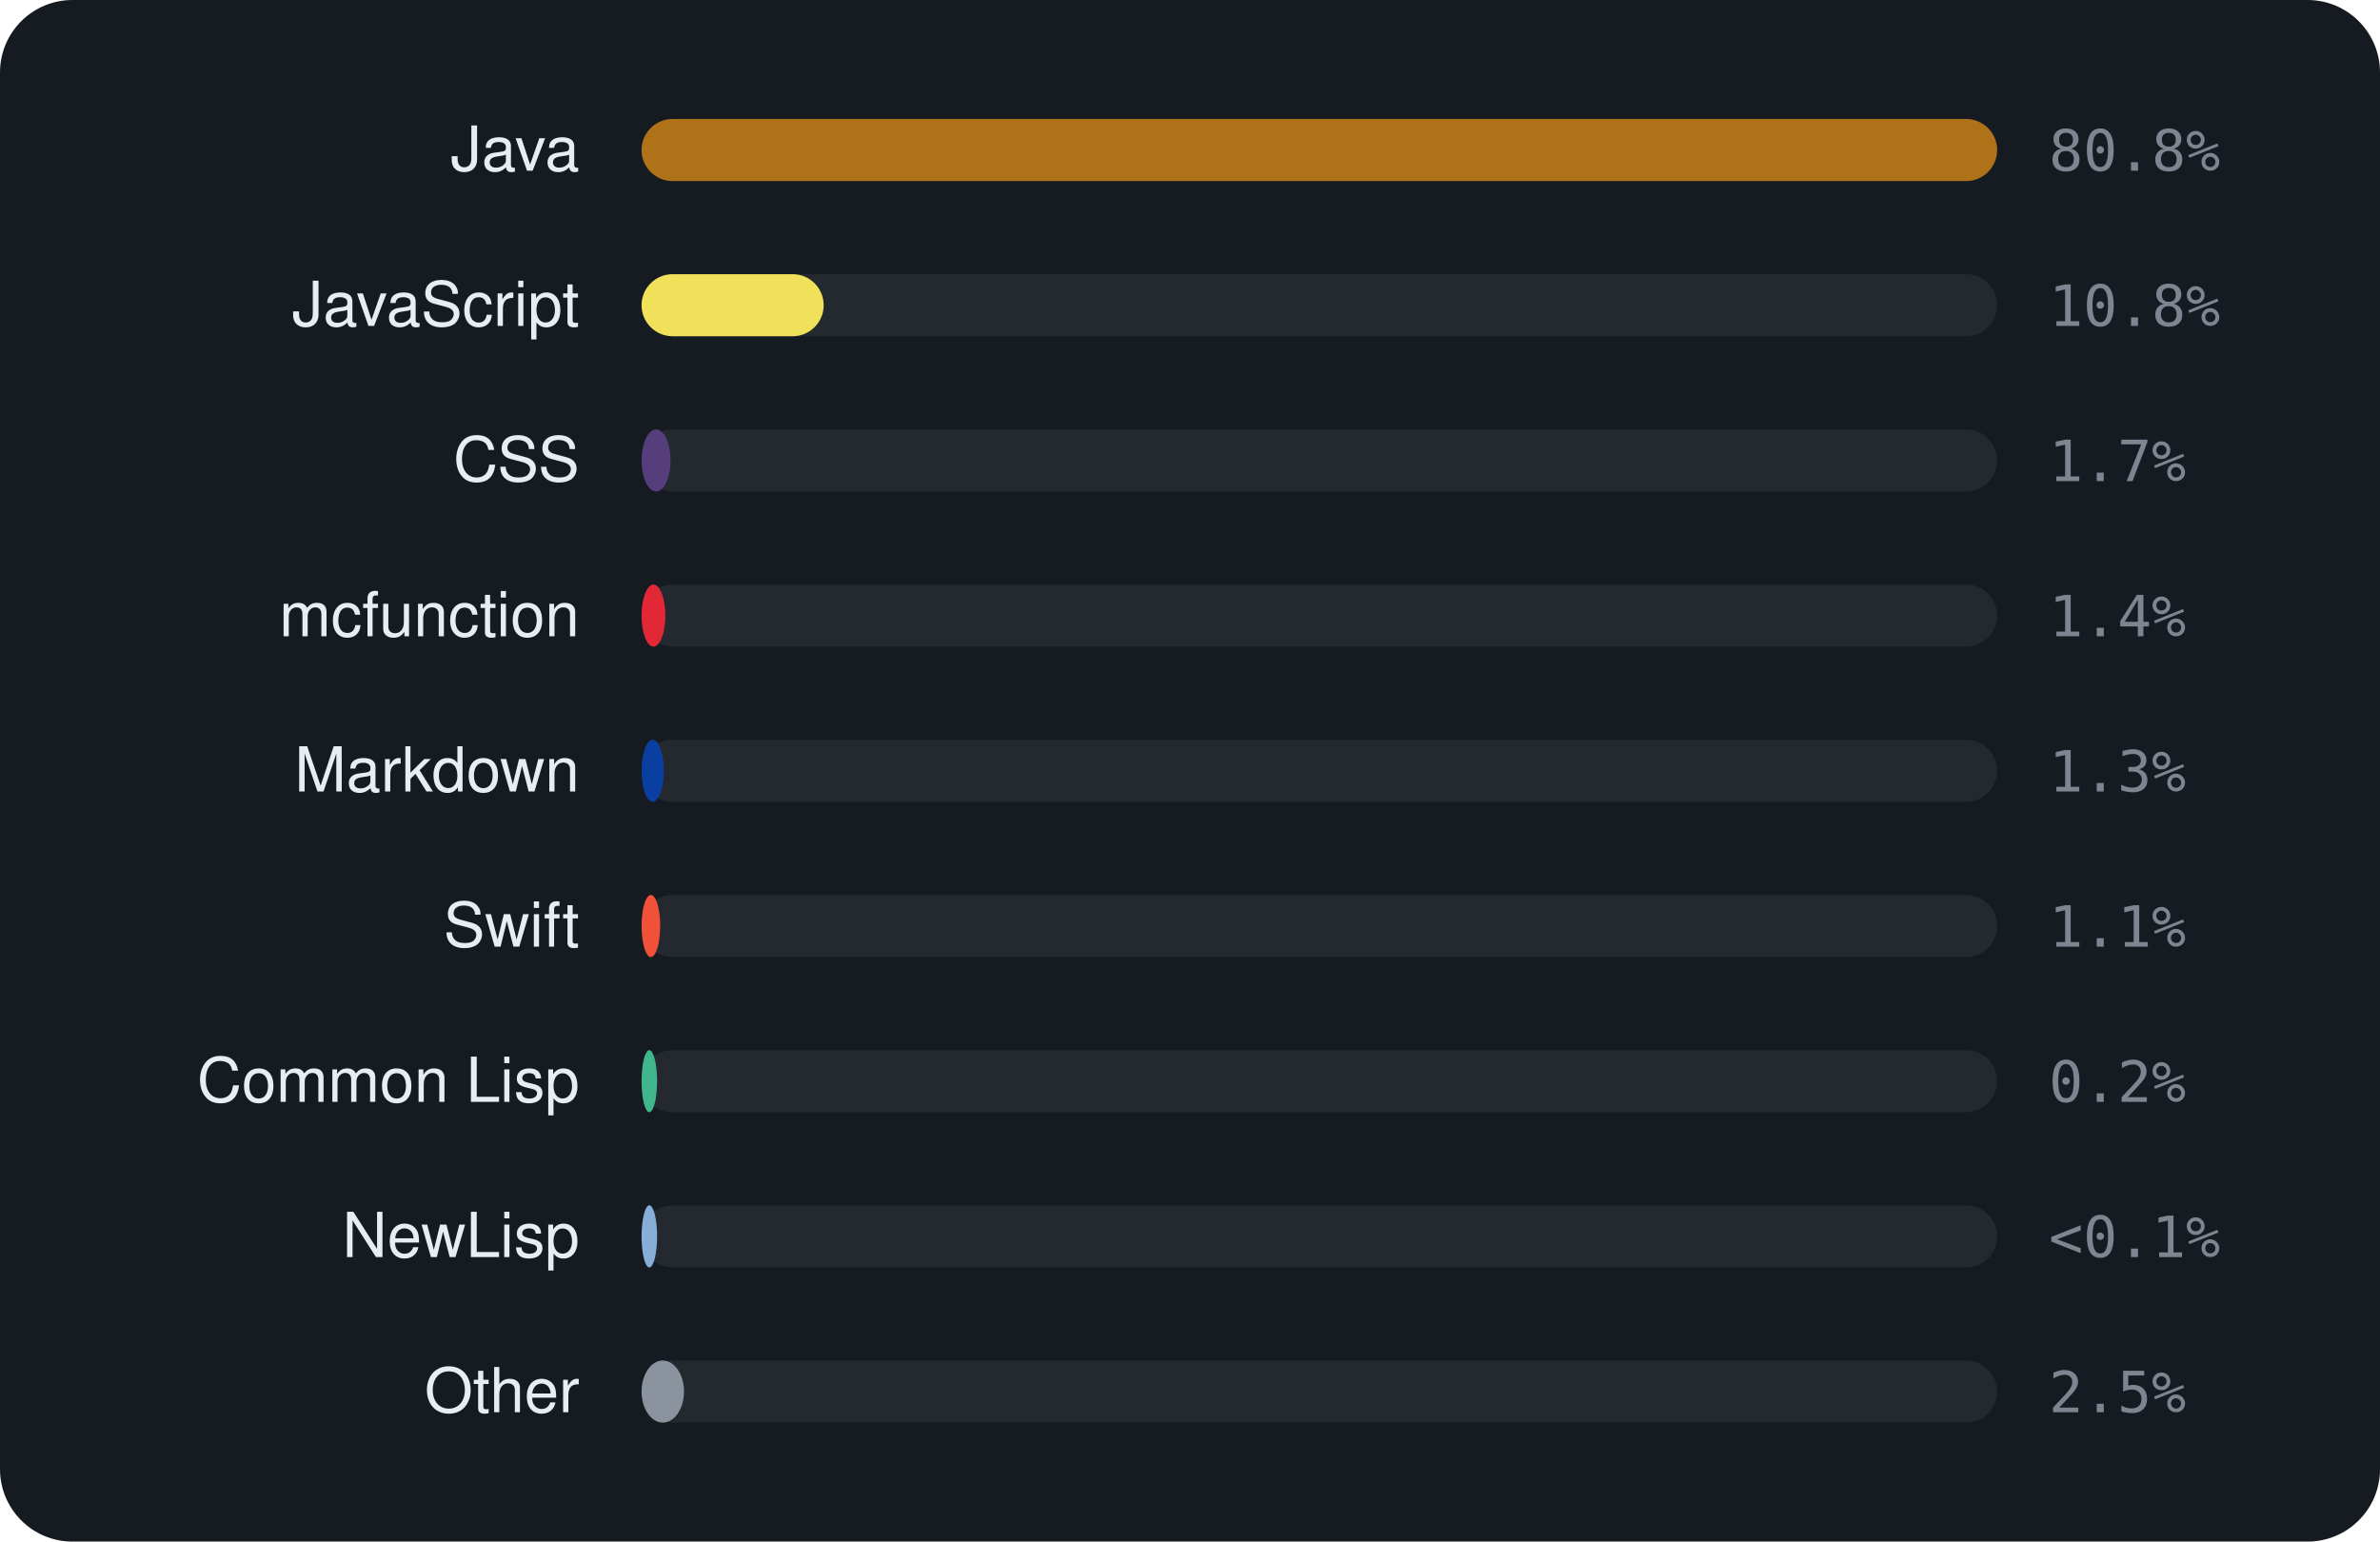
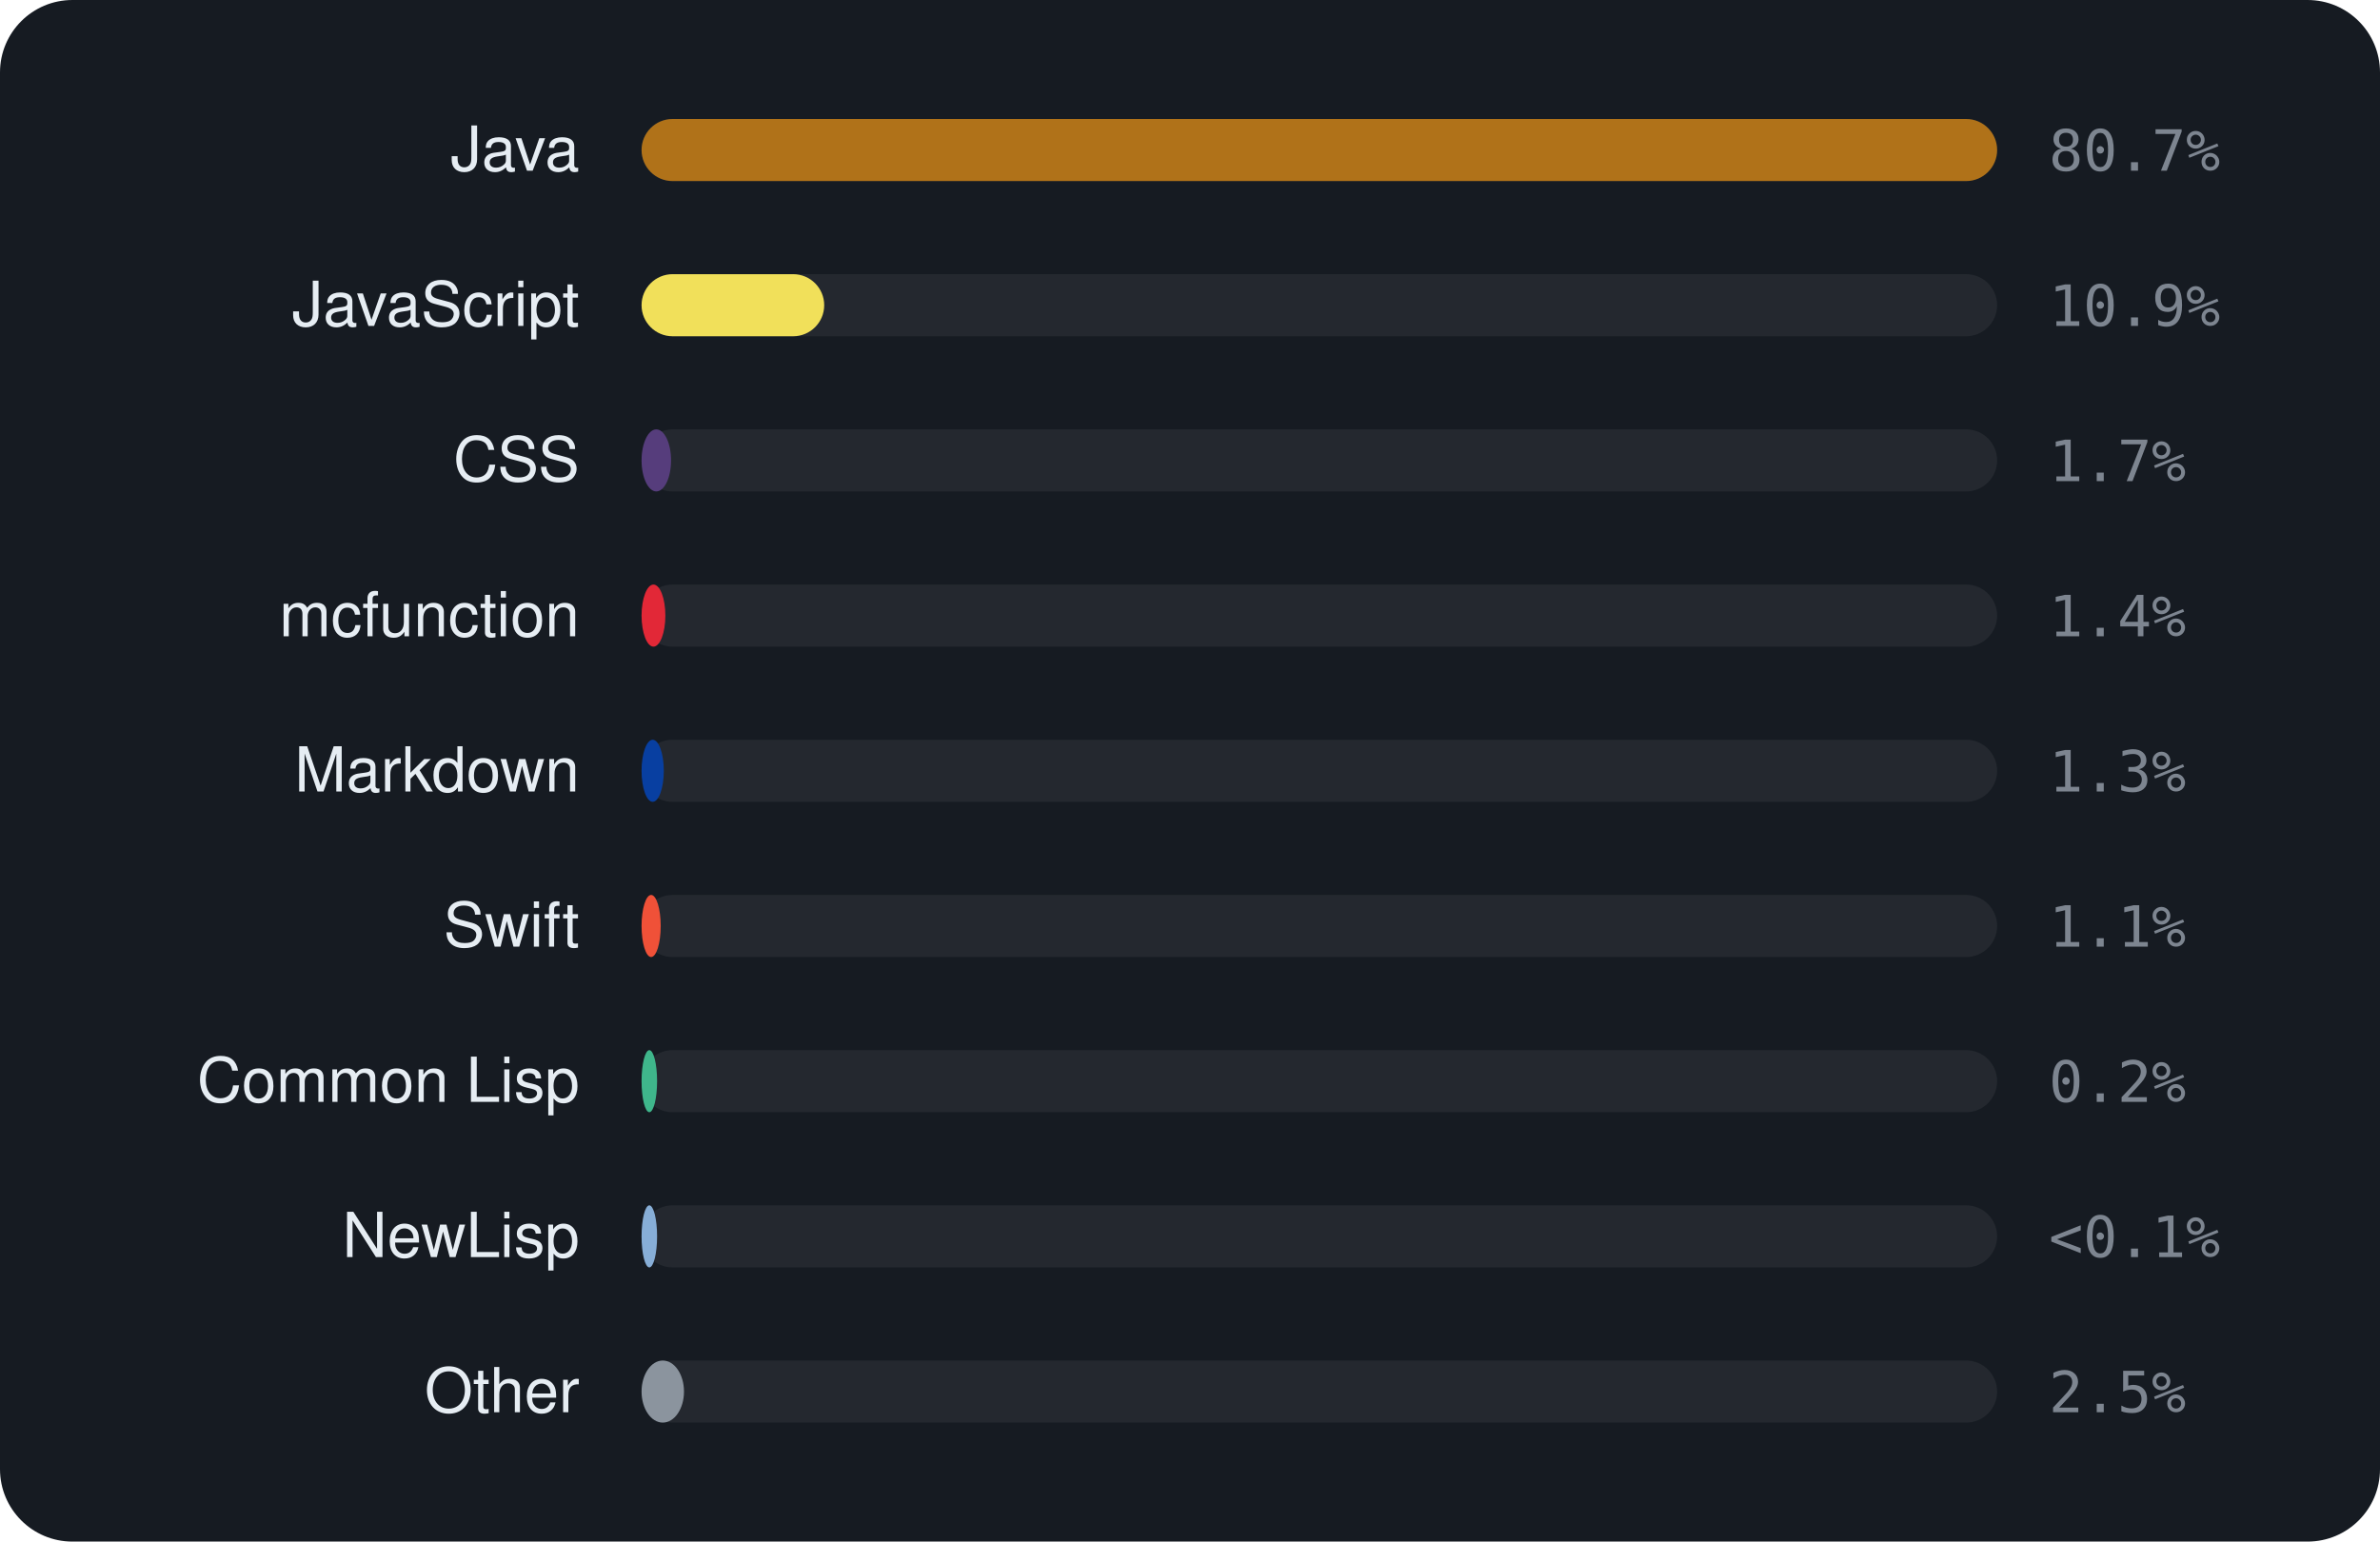
<svg xmlns="http://www.w3.org/2000/svg" viewBox="0 0 460 298" width="460" height="298" font-family="-apple-system,BlinkMacSystemFont,'Segoe UI',Helvetica,Arial,sans-serif">
  <rect width="460" height="298" rx="14" fill="#161b22" />
  <text x="112" y="33" text-anchor="end" font-size="12" fill="#e6edf3">Java</text>
  <rect x="124" y="23" width="262" height="12" rx="6" fill="rgba(255,255,255,0.06)" />
  <rect x="124" y="23" width="262.0" height="12" rx="6" fill="#b07219" />
-   <text x="396" y="33" font-size="11" font-family="monospace" fill="#7d8590">80.8%</text>
+   <text x="396" y="33" font-size="11" font-family="monospace" fill="#7d8590">80.7%</text>
  <text x="112" y="63" text-anchor="end" font-size="12" fill="#e6edf3">JavaScript</text>
  <rect x="124" y="53" width="262" height="12" rx="6" fill="rgba(255,255,255,0.06)" />
-   <rect x="124" y="53" width="35.2" height="12" rx="6" fill="#f1e05a" />
-   <text x="396" y="63" font-size="11" font-family="monospace" fill="#7d8590">10.8%</text>
+   <rect x="124" y="53" width="35.3" height="12" rx="6" fill="#f1e05a" />
+   <text x="396" y="63" font-size="11" font-family="monospace" fill="#7d8590">10.9%</text>
  <text x="112" y="93" text-anchor="end" font-size="12" fill="#e6edf3">CSS</text>
  <rect x="124" y="83" width="262" height="12" rx="6" fill="rgba(255,255,255,0.06)" />
-   <rect x="124" y="83" width="5.6" height="12" rx="6" fill="#563d7c" />
+   <rect x="124" y="83" width="5.7" height="12" rx="6" fill="#563d7c" />
  <text x="396" y="93" font-size="11" font-family="monospace" fill="#7d8590">1.7%</text>
  <text x="112" y="123" text-anchor="end" font-size="12" fill="#e6edf3">mcfunction</text>
  <rect x="124" y="113" width="262" height="12" rx="6" fill="rgba(255,255,255,0.06)" />
  <rect x="124" y="113" width="4.6" height="12" rx="6" fill="#E22837" />
  <text x="396" y="123" font-size="11" font-family="monospace" fill="#7d8590">1.4%</text>
  <text x="112" y="153" text-anchor="end" font-size="12" fill="#e6edf3">Markdown</text>
  <rect x="124" y="143" width="262" height="12" rx="6" fill="rgba(255,255,255,0.06)" />
  <rect x="124" y="143" width="4.3" height="12" rx="6" fill="#083fa1" />
  <text x="396" y="153" font-size="11" font-family="monospace" fill="#7d8590">1.3%</text>
  <text x="112" y="183" text-anchor="end" font-size="12" fill="#e6edf3">Swift</text>
  <rect x="124" y="173" width="262" height="12" rx="6" fill="rgba(255,255,255,0.06)" />
-   <rect x="124" y="173" width="3.6" height="12" rx="6" fill="#F05138" />
+   <rect x="124" y="173" width="3.7" height="12" rx="6" fill="#F05138" />
  <text x="396" y="183" font-size="11" font-family="monospace" fill="#7d8590">1.1%</text>
  <text x="112" y="213" text-anchor="end" font-size="12" fill="#e6edf3">Common Lisp</text>
  <rect x="124" y="203" width="262" height="12" rx="6" fill="rgba(255,255,255,0.06)" />
  <rect x="124" y="203" width="3.0" height="12" rx="6" fill="#3fb68b" />
  <text x="396" y="213" font-size="11" font-family="monospace" fill="#7d8590">0.2%</text>
  <text x="112" y="243" text-anchor="end" font-size="12" fill="#e6edf3">NewLisp</text>
  <rect x="124" y="233" width="262" height="12" rx="6" fill="rgba(255,255,255,0.06)" />
  <rect x="124" y="233" width="3.0" height="12" rx="6" fill="#87AED7" />
  <text x="396" y="243" font-size="11" font-family="monospace" fill="#7d8590">&lt;0.1%</text>
  <text x="112" y="273" text-anchor="end" font-size="12" fill="#e6edf3">Other</text>
  <rect x="124" y="263" width="262" height="12" rx="6" fill="rgba(255,255,255,0.06)" />
  <rect x="124" y="263" width="8.2" height="12" rx="6" fill="#8b949e" />
  <text x="396" y="273" font-size="11" font-family="monospace" fill="#7d8590">2.5%</text>
</svg>
